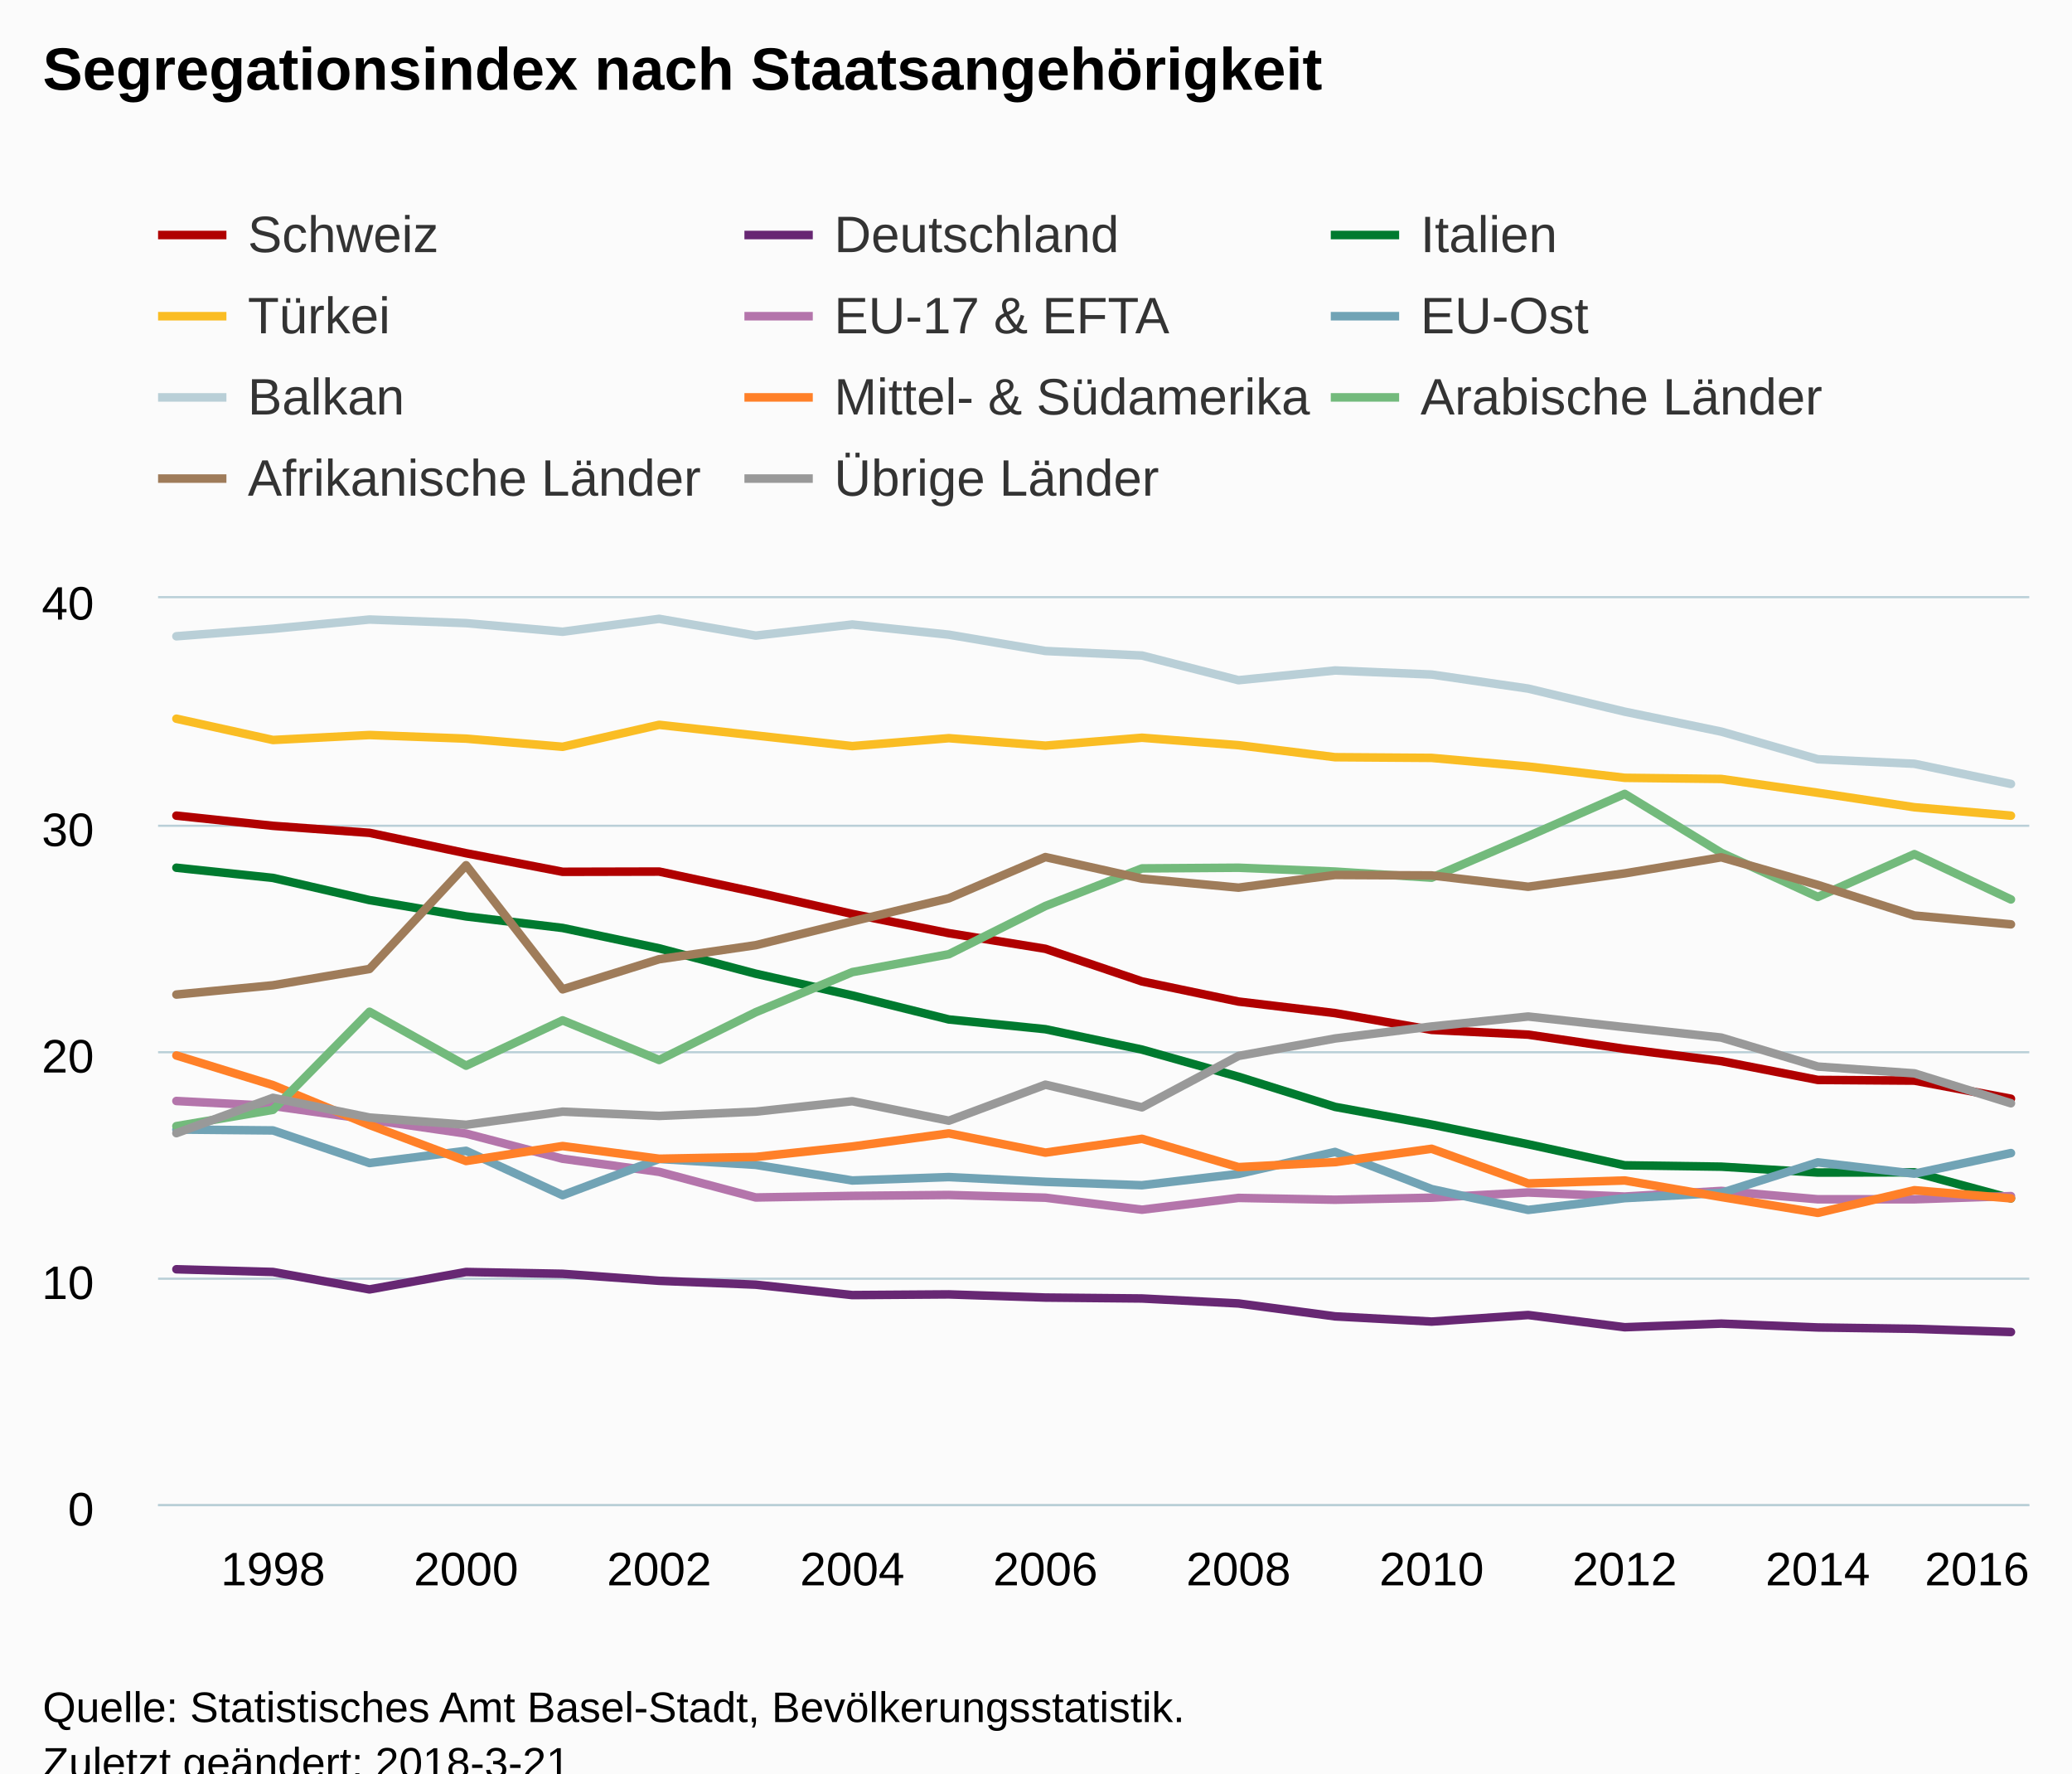
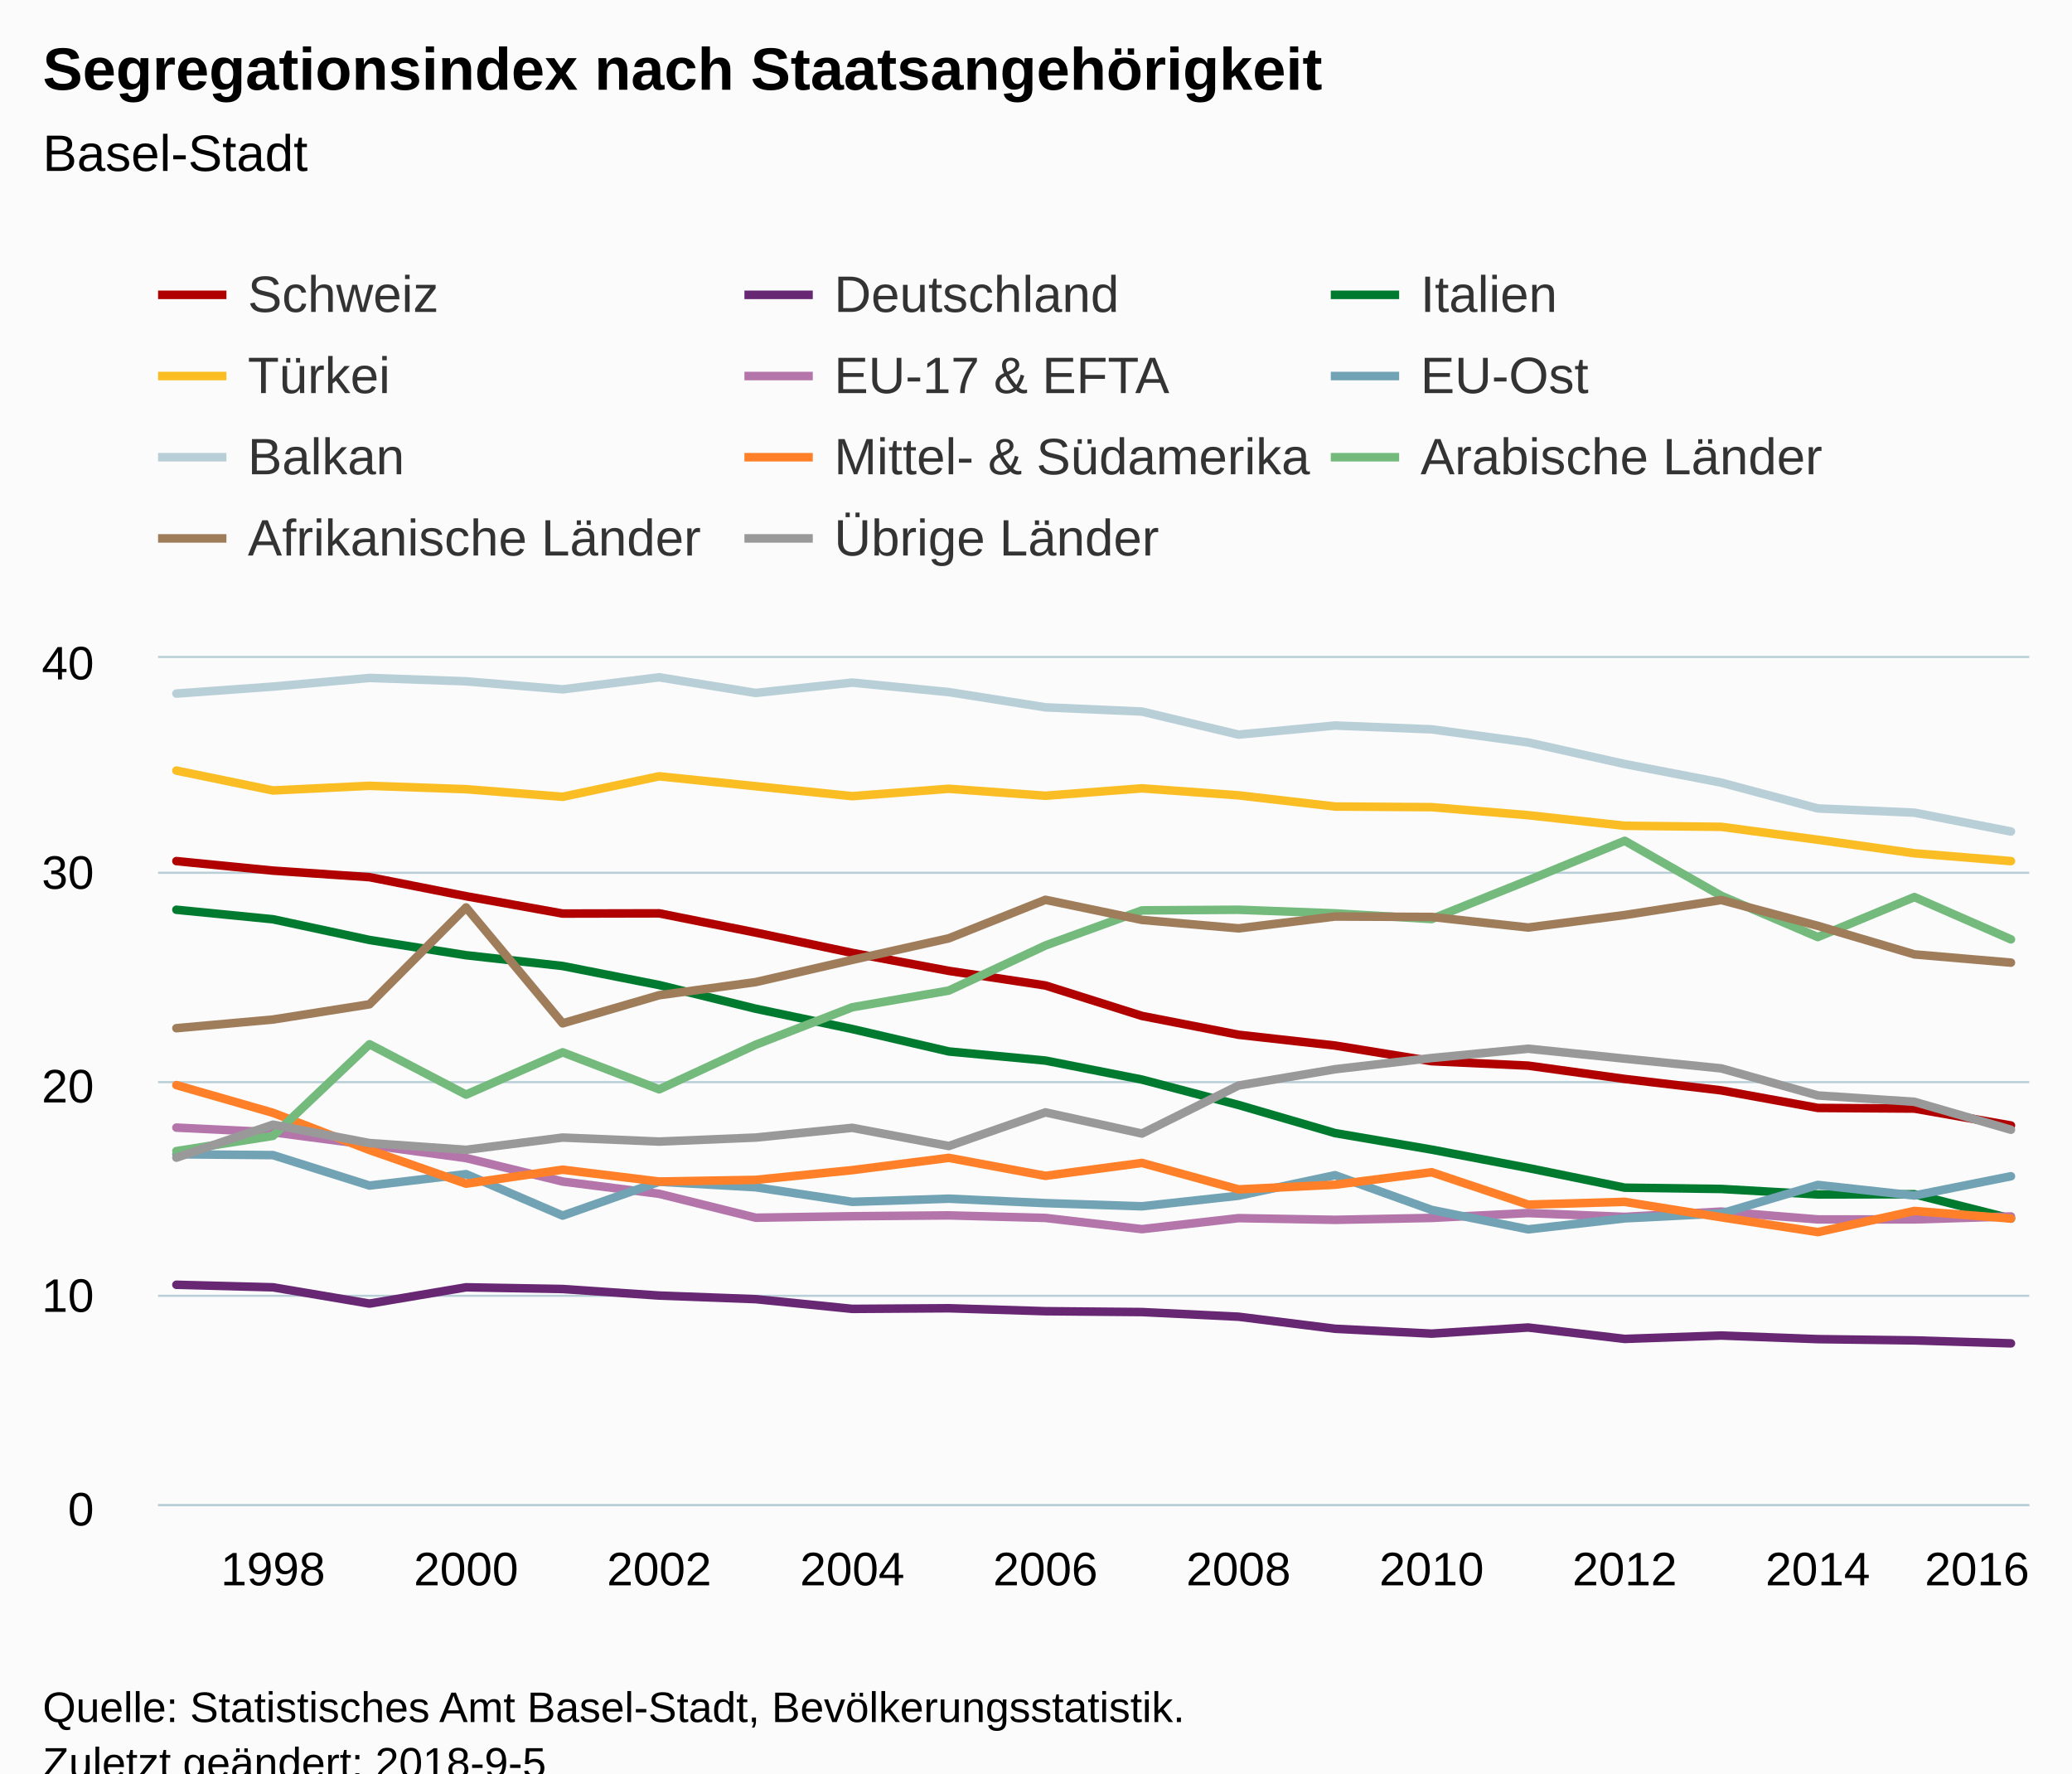
<svg xmlns="http://www.w3.org/2000/svg" version="1.1" class="highcharts-root" style="font-family:Arial;font-size:12px;" viewBox="0 0 485 415">
  <defs>
-     <clipPath id="highcharts-jn7ygyc-6">
-       <rect x="0" y="0" width="438" height="212" fill="none" />
+     <clipPath id="highcharts-o9fcuq2-6">
+       <rect x="0" y="0" width="438" height="198" fill="none" />
    </clipPath>
-     <clipPath id="highcharts-jn7ygyc-7">
-       <rect x="0" y="0" width="438" height="212" fill="none" />
+     <clipPath id="highcharts-o9fcuq2-7">
+       <rect x="0" y="0" width="438" height="198" fill="none" />
    </clipPath>
  </defs>
  <rect fill="#fbfbfb" class="highcharts-background" x="0" y="0" width="485" height="428" rx="0" ry="0" />
-   <rect fill="none" class="highcharts-plot-background" x="37" y="140" width="438" height="212" />
+   <rect fill="none" class="highcharts-plot-background" x="37" y="154" width="438" height="198" />
  <g class="highcharts-pane-group" data-z-index="0" />
  <g class="highcharts-grid highcharts-xaxis-grid " data-z-index="1">
-     <path fill="none" data-z-index="1" class="highcharts-grid-line" d="M 63.5 140 L 63.5 352" opacity="1" />
-     <path fill="none" data-z-index="1" class="highcharts-grid-line" d="M 108.5 140 L 108.5 352" opacity="1" />
-     <path fill="none" data-z-index="1" class="highcharts-grid-line" d="M 153.5 140 L 153.5 352" opacity="1" />
-     <path fill="none" data-z-index="1" class="highcharts-grid-line" d="M 198.5 140 L 198.5 352" opacity="1" />
-     <path fill="none" data-z-index="1" class="highcharts-grid-line" d="M 244.5 140 L 244.5 352" opacity="1" />
-     <path fill="none" data-z-index="1" class="highcharts-grid-line" d="M 289.5 140 L 289.5 352" opacity="1" />
-     <path fill="none" data-z-index="1" class="highcharts-grid-line" d="M 334.5 140 L 334.5 352" opacity="1" />
-     <path fill="none" data-z-index="1" class="highcharts-grid-line" d="M 379.5 140 L 379.5 352" opacity="1" />
-     <path fill="none" data-z-index="1" class="highcharts-grid-line" d="M 425.5 140 L 425.5 352" opacity="1" />
-     <path fill="none" data-z-index="1" class="highcharts-grid-line" d="M 470.5 140 L 470.5 352" opacity="1" />
+     <path fill="none" data-z-index="1" class="highcharts-grid-line" d="M 63.5 154 L 63.5 352" opacity="1" />
+     <path fill="none" data-z-index="1" class="highcharts-grid-line" d="M 108.5 154 L 108.5 352" opacity="1" />
+     <path fill="none" data-z-index="1" class="highcharts-grid-line" d="M 153.5 154 L 153.5 352" opacity="1" />
+     <path fill="none" data-z-index="1" class="highcharts-grid-line" d="M 198.5 154 L 198.5 352" opacity="1" />
+     <path fill="none" data-z-index="1" class="highcharts-grid-line" d="M 244.5 154 L 244.5 352" opacity="1" />
+     <path fill="none" data-z-index="1" class="highcharts-grid-line" d="M 289.5 154 L 289.5 352" opacity="1" />
+     <path fill="none" data-z-index="1" class="highcharts-grid-line" d="M 334.5 154 L 334.5 352" opacity="1" />
+     <path fill="none" data-z-index="1" class="highcharts-grid-line" d="M 379.5 154 L 379.5 352" opacity="1" />
+     <path fill="none" data-z-index="1" class="highcharts-grid-line" d="M 425.5 154 L 425.5 352" opacity="1" />
+     <path fill="none" data-z-index="1" class="highcharts-grid-line" d="M 470.5 154 L 470.5 352" opacity="1" />
  </g>
  <g class="highcharts-grid highcharts-yaxis-grid " data-z-index="1">
    <path fill="none" stroke="#B9CFD7" stroke-width="0.5" data-z-index="1" class="highcharts-grid-line" d="M 37 352.25 L 475 352.25" opacity="1" />
-     <path fill="none" stroke="#B9CFD7" stroke-width="0.5" data-z-index="1" class="highcharts-grid-line" d="M 37 299.25 L 475 299.25" opacity="1" />
-     <path fill="none" stroke="#B9CFD7" stroke-width="0.5" data-z-index="1" class="highcharts-grid-line" d="M 37 246.25 L 475 246.25" opacity="1" />
-     <path fill="none" stroke="#B9CFD7" stroke-width="0.5" data-z-index="1" class="highcharts-grid-line" d="M 37 193.25 L 475 193.25" opacity="1" />
-     <path fill="none" stroke="#B9CFD7" stroke-width="0.5" data-z-index="1" class="highcharts-grid-line" d="M 37 139.75 L 475 139.75" opacity="1" />
+     <path fill="none" stroke="#B9CFD7" stroke-width="0.5" data-z-index="1" class="highcharts-grid-line" d="M 37 303.25 L 475 303.25" opacity="1" />
+     <path fill="none" stroke="#B9CFD7" stroke-width="0.5" data-z-index="1" class="highcharts-grid-line" d="M 37 253.25 L 475 253.25" opacity="1" />
+     <path fill="none" stroke="#B9CFD7" stroke-width="0.5" data-z-index="1" class="highcharts-grid-line" d="M 37 204.25 L 475 204.25" opacity="1" />
+     <path fill="none" stroke="#B9CFD7" stroke-width="0.5" data-z-index="1" class="highcharts-grid-line" d="M 37 153.75 L 475 153.75" opacity="1" />
  </g>
-   <rect fill="none" class="highcharts-plot-border" data-z-index="1" x="37" y="140" width="438" height="212" />
+   <rect fill="none" class="highcharts-plot-border" data-z-index="1" x="37" y="154" width="438" height="198" />
  <g class="highcharts-axis highcharts-xaxis " data-z-index="2">
    <path fill="none" class="highcharts-axis-line" stroke="#B9CFD7" stroke-width="0.5" data-z-index="7" d="M 37 352.25 L 475 352.25" />
  </g>
  <g class="highcharts-axis highcharts-yaxis " data-z-index="2">
-     <path fill="none" class="highcharts-axis-line" data-z-index="7" d="M 37 140 L 37 352" />
+     <path fill="none" class="highcharts-axis-line" data-z-index="7" d="M 37 154 L 37 352" />
  </g>
  <g class="highcharts-series-group" data-z-index="3">
-     <g data-z-index="0.1" class="highcharts-series highcharts-series-0 highcharts-line-series " transform="translate(37,140) scale(1 1)" clip-path="url(#highcharts-jn7ygyc-7)">
-       <path fill="none" d="M 4.294 50.88 L 26.895 53.265 L 49.495 54.908 L 72.096 59.678 L 94.697 64.024 L 117.297 63.971 L 139.898 68.794 L 162.498 73.882 L 185.099 78.387 L 207.7 82.044 L 230.3 89.676 L 252.901 94.393 L 275.502 97.096 L 298.102 101.018 L 320.703 102.131 L 343.303 105.47 L 365.904 108.332 L 388.505 112.731 L 411.105 112.89 L 433.706 117.13" class="highcharts-graph" data-z-index="1" stroke="#b00000" stroke-width="2" stroke-linejoin="round" stroke-linecap="round" />
+     <g data-z-index="0.1" class="highcharts-series highcharts-series-0 highcharts-line-series " transform="translate(37,154) scale(1 1)" clip-path="url(#highcharts-o9fcuq2-7)">
+       <path fill="none" d="M 4.294 47.52 L 26.895 49.748 L 49.495 51.282 L 72.096 55.737 L 94.697 59.796 L 117.297 59.746 L 139.898 64.251 L 162.498 69.003 L 185.099 73.21 L 207.7 76.626 L 230.3 83.754 L 252.901 88.159 L 275.502 90.684 L 298.102 94.347 L 320.703 95.386 L 343.303 98.505 L 365.904 101.178 L 388.505 105.286 L 411.105 105.435 L 433.706 109.395" class="highcharts-graph" data-z-index="1" stroke="#b00000" stroke-width="2" stroke-linejoin="round" stroke-linecap="round" />
    </g>
-     <g data-z-index="0.1" class="highcharts-markers highcharts-series-0 highcharts-line-series " transform="translate(37,140) scale(1 1)" clip-path="none" />
-     <g data-z-index="0.1" class="highcharts-series highcharts-series-1 highcharts-line-series " transform="translate(37,140) scale(1 1)" clip-path="url(#highcharts-jn7ygyc-7)">
-       <path fill="none" d="M 4.294 157.039 L 26.895 157.675 L 49.495 161.756 L 72.096 157.675 L 94.697 158.099 L 117.297 159.742 L 139.898 160.643 L 162.498 163.081 L 185.099 162.922 L 207.7 163.664 L 230.3 163.876 L 252.901 165.042 L 275.502 168.063 L 298.102 169.282 L 320.703 167.745 L 343.303 170.607 L 365.904 169.759 L 388.505 170.66 L 411.105 170.978 L 433.706 171.72" class="highcharts-graph" data-z-index="1" stroke="#672773" stroke-width="2" stroke-linejoin="round" stroke-linecap="round" />
+     <g data-z-index="0.1" class="highcharts-markers highcharts-series-0 highcharts-line-series " transform="translate(37,154) scale(1 1)" clip-path="none" />
+     <g data-z-index="0.1" class="highcharts-series highcharts-series-1 highcharts-line-series " transform="translate(37,154) scale(1 1)" clip-path="url(#highcharts-o9fcuq2-7)">
+       <path fill="none" d="M 4.294 146.668 L 26.895 147.262 L 49.495 151.074 L 72.096 147.262 L 94.697 147.659 L 117.297 149.193 L 139.898 150.035 L 162.498 152.311 L 185.099 152.163 L 207.7 152.856 L 230.3 153.054 L 252.901 154.143 L 275.502 156.964 L 298.102 158.103 L 320.703 156.667 L 343.303 159.34 L 365.904 158.548 L 388.505 159.39 L 411.105 159.687 L 433.706 160.38" class="highcharts-graph" data-z-index="1" stroke="#672773" stroke-width="2" stroke-linejoin="round" stroke-linecap="round" />
    </g>
-     <g data-z-index="0.1" class="highcharts-markers highcharts-series-1 highcharts-line-series " transform="translate(37,140) scale(1 1)" clip-path="none" />
-     <g data-z-index="0.1" class="highcharts-series highcharts-series-2 highcharts-line-series " transform="translate(37,140) scale(1 1)" clip-path="url(#highcharts-jn7ygyc-7)">
-       <path fill="none" d="M 4.294 63.07 L 26.895 65.455 L 49.495 70.649 L 72.096 74.465 L 94.697 77.168 L 117.297 81.938 L 139.898 87.874 L 162.498 92.962 L 185.099 98.58 L 207.7 100.859 L 230.3 105.629 L 252.901 111.989 L 275.502 119.038 L 298.102 123.172 L 320.703 127.783 L 343.303 132.712 L 365.904 133.03 L 388.505 134.408 L 411.105 134.355 L 433.706 140.45" class="highcharts-graph" data-z-index="1" stroke="#007a2f" stroke-width="2" stroke-linejoin="round" stroke-linecap="round" />
+     <g data-z-index="0.1" class="highcharts-markers highcharts-series-1 highcharts-line-series " transform="translate(37,154) scale(1 1)" clip-path="none" />
+     <g data-z-index="0.1" class="highcharts-series highcharts-series-2 highcharts-line-series " transform="translate(37,154) scale(1 1)" clip-path="url(#highcharts-o9fcuq2-7)">
+       <path fill="none" d="M 4.294 58.905 L 26.895 61.132 L 49.495 65.983 L 72.096 69.547 L 94.697 72.072 L 117.297 76.527 L 139.898 82.071 L 162.498 86.823 L 185.099 92.07 L 207.7 94.198 L 230.3 98.653 L 252.901 104.593 L 275.502 111.177 L 298.102 115.038 L 320.703 119.344 L 343.303 123.948 L 365.904 124.245 L 388.505 125.532 L 411.105 125.483 L 433.706 131.175" class="highcharts-graph" data-z-index="1" stroke="#007a2f" stroke-width="2" stroke-linejoin="round" stroke-linecap="round" />
    </g>
-     <g data-z-index="0.1" class="highcharts-markers highcharts-series-2 highcharts-line-series " transform="translate(37,140) scale(1 1)" clip-path="none" />
-     <g data-z-index="0.1" class="highcharts-series highcharts-series-3 highcharts-line-series " transform="translate(37,140) scale(1 1)" clip-path="url(#highcharts-jn7ygyc-7)">
-       <path fill="none" d="M 4.294 28.196 L 26.895 33.178 L 49.495 32.012 L 72.096 32.86 L 94.697 34.768 L 117.297 29.627 L 139.898 32.118 L 162.498 34.609 L 185.099 32.754 L 207.7 34.503 L 230.3 32.648 L 252.901 34.397 L 275.502 37.206 L 298.102 37.365 L 320.703 39.379 L 343.303 42.029 L 365.904 42.294 L 388.505 45.527 L 411.105 48.919 L 433.706 50.88" class="highcharts-graph" data-z-index="1" stroke="#fabd24" stroke-width="2" stroke-linejoin="round" stroke-linecap="round" />
+     <g data-z-index="0.1" class="highcharts-markers highcharts-series-2 highcharts-line-series " transform="translate(37,154) scale(1 1)" clip-path="none" />
+     <g data-z-index="0.1" class="highcharts-series highcharts-series-3 highcharts-line-series " transform="translate(37,154) scale(1 1)" clip-path="url(#highcharts-o9fcuq2-7)">
+       <path fill="none" d="M 4.294 26.334 L 26.895 30.987 L 49.495 29.898 L 72.096 30.69 L 94.697 32.472 L 117.297 27.671 L 139.898 29.997 L 162.498 32.323 L 185.099 30.591 L 207.7 32.224 L 230.3 30.492 L 252.901 32.126 L 275.502 34.749 L 298.102 34.897 L 320.703 36.778 L 343.303 39.254 L 365.904 39.501 L 388.505 42.52 L 411.105 45.689 L 433.706 47.52" class="highcharts-graph" data-z-index="1" stroke="#fabd24" stroke-width="2" stroke-linejoin="round" stroke-linecap="round" />
    </g>
-     <g data-z-index="0.1" class="highcharts-markers highcharts-series-3 highcharts-line-series " transform="translate(37,140) scale(1 1)" clip-path="none" />
-     <g data-z-index="0.1" class="highcharts-series highcharts-series-4 highcharts-line-series " transform="translate(37,140) scale(1 1)" clip-path="url(#highcharts-jn7ygyc-7)">
-       <path fill="none" d="M 4.294 117.66 L 26.895 118.826 L 49.495 122.006 L 72.096 125.292 L 94.697 131.175 L 117.297 134.249 L 139.898 140.238 L 162.498 139.867 L 185.099 139.655 L 207.7 140.291 L 230.3 143.1 L 252.901 140.344 L 275.502 140.768 L 298.102 140.291 L 320.703 139.072 L 343.303 140.026 L 365.904 138.701 L 388.505 140.662 L 411.105 140.662 L 433.706 139.92" class="highcharts-graph" data-z-index="1" stroke="#b475ab" stroke-width="2" stroke-linejoin="round" stroke-linecap="round" />
+     <g data-z-index="0.1" class="highcharts-markers highcharts-series-3 highcharts-line-series " transform="translate(37,154) scale(1 1)" clip-path="none" />
+     <g data-z-index="0.1" class="highcharts-series highcharts-series-4 highcharts-line-series " transform="translate(37,154) scale(1 1)" clip-path="url(#highcharts-o9fcuq2-7)">
+       <path fill="none" d="M 4.294 109.89 L 26.895 110.979 L 49.495 113.949 L 72.096 117.018 L 94.697 122.513 L 117.297 125.383 L 139.898 130.977 L 162.498 130.63 L 185.099 130.433 L 207.7 131.026 L 230.3 133.65 L 252.901 131.076 L 275.502 131.472 L 298.102 131.026 L 320.703 129.888 L 343.303 130.779 L 365.904 129.541 L 388.505 131.373 L 411.105 131.373 L 433.706 130.68" class="highcharts-graph" data-z-index="1" stroke="#b475ab" stroke-width="2" stroke-linejoin="round" stroke-linecap="round" />
    </g>
-     <g data-z-index="0.1" class="highcharts-markers highcharts-series-4 highcharts-line-series " transform="translate(37,140) scale(1 1)" clip-path="none" />
-     <g data-z-index="0.1" class="highcharts-series highcharts-series-5 highcharts-line-series " transform="translate(37,140) scale(1 1)" clip-path="url(#highcharts-jn7ygyc-7)">
-       <path fill="none" d="M 4.294 124.338 L 26.895 124.55 L 49.495 132.182 L 72.096 129.32 L 94.697 139.708 L 117.297 131.228 L 139.898 132.606 L 162.498 136.263 L 185.099 135.468 L 207.7 136.581 L 230.3 137.376 L 252.901 134.726 L 275.502 129.585 L 298.102 138.277 L 320.703 143.153 L 343.303 140.397 L 365.904 139.178 L 388.505 132.023 L 411.105 134.673 L 433.706 129.85" class="highcharts-graph" data-z-index="1" stroke="#71a3b5" stroke-width="2" stroke-linejoin="round" stroke-linecap="round" />
+     <g data-z-index="0.1" class="highcharts-markers highcharts-series-4 highcharts-line-series " transform="translate(37,154) scale(1 1)" clip-path="none" />
+     <g data-z-index="0.1" class="highcharts-series highcharts-series-5 highcharts-line-series " transform="translate(37,154) scale(1 1)" clip-path="url(#highcharts-o9fcuq2-7)">
+       <path fill="none" d="M 4.294 116.127 L 26.895 116.325 L 49.495 123.453 L 72.096 120.78 L 94.697 130.482 L 117.297 122.562 L 139.898 123.849 L 162.498 127.264 L 185.099 126.522 L 207.7 127.561 L 230.3 128.304 L 252.901 125.829 L 275.502 121.027 L 298.102 129.145 L 320.703 133.7 L 343.303 131.125 L 365.904 129.987 L 388.505 123.305 L 411.105 125.779 L 433.706 121.275" class="highcharts-graph" data-z-index="1" stroke="#71a3b5" stroke-width="2" stroke-linejoin="round" stroke-linecap="round" />
    </g>
-     <g data-z-index="0.1" class="highcharts-markers highcharts-series-5 highcharts-line-series " transform="translate(37,140) scale(1 1)" clip-path="none" />
-     <g data-z-index="0.1" class="highcharts-series highcharts-series-6 highcharts-line-series " transform="translate(37,140) scale(1 1)" clip-path="url(#highcharts-jn7ygyc-7)">
-       <path fill="none" d="M 4.294 8.904 L 26.895 7.155 L 49.495 4.982 L 72.096 5.83 L 94.697 7.844 L 117.297 4.823 L 139.898 8.745 L 162.498 6.148 L 185.099 8.533 L 207.7 12.349 L 230.3 13.409 L 252.901 19.186 L 275.502 16.907 L 298.102 17.861 L 320.703 21.147 L 343.303 26.553 L 365.904 31.217 L 388.505 37.683 L 411.105 38.743 L 433.706 43.46" class="highcharts-graph" data-z-index="1" stroke="#b9cfd7" stroke-width="2" stroke-linejoin="round" stroke-linecap="round" />
+     <g data-z-index="0.1" class="highcharts-markers highcharts-series-5 highcharts-line-series " transform="translate(37,154) scale(1 1)" clip-path="none" />
+     <g data-z-index="0.1" class="highcharts-series highcharts-series-6 highcharts-line-series " transform="translate(37,154) scale(1 1)" clip-path="url(#highcharts-o9fcuq2-7)">
+       <path fill="none" d="M 4.294 8.316 L 26.895 6.683 L 49.495 4.653 L 72.096 5.445 L 94.697 7.326 L 117.297 4.504 L 139.898 8.167 L 162.498 5.742 L 185.099 7.969 L 207.7 11.533 L 230.3 12.524 L 252.901 17.919 L 275.502 15.79 L 298.102 16.681 L 320.703 19.751 L 343.303 24.799 L 365.904 29.155 L 388.505 35.195 L 411.105 36.185 L 433.706 40.59" class="highcharts-graph" data-z-index="1" stroke="#b9cfd7" stroke-width="2" stroke-linejoin="round" stroke-linecap="round" />
    </g>
-     <g data-z-index="0.1" class="highcharts-markers highcharts-series-6 highcharts-line-series " transform="translate(37,140) scale(1 1)" clip-path="none" />
-     <g data-z-index="0.1" class="highcharts-series highcharts-series-7 highcharts-line-series " transform="translate(37,140) scale(1 1)" clip-path="url(#highcharts-jn7ygyc-7)">
-       <path fill="none" d="M 4.294 107.007 L 26.895 113.95 L 49.495 123.278 L 72.096 131.705 L 94.697 128.207 L 117.297 131.175 L 139.898 130.751 L 162.498 128.313 L 185.099 125.239 L 207.7 129.744 L 230.3 126.511 L 252.901 133.136 L 275.502 131.97 L 298.102 128.843 L 320.703 136.952 L 343.303 136.263 L 365.904 140.132 L 388.505 143.842 L 411.105 138.542 L 433.706 140.45" class="highcharts-graph" data-z-index="1" stroke="#ff8028" stroke-width="2" stroke-linejoin="round" stroke-linecap="round" />
+     <g data-z-index="0.1" class="highcharts-markers highcharts-series-6 highcharts-line-series " transform="translate(37,154) scale(1 1)" clip-path="none" />
+     <g data-z-index="0.1" class="highcharts-series highcharts-series-7 highcharts-line-series " transform="translate(37,154) scale(1 1)" clip-path="url(#highcharts-o9fcuq2-7)">
+       <path fill="none" d="M 4.294 99.941 L 26.895 106.425 L 49.495 115.137 L 72.096 123.007 L 94.697 119.74 L 117.297 122.513 L 139.898 122.117 L 162.498 119.84 L 185.099 116.968 L 207.7 121.176 L 230.3 118.157 L 252.901 124.344 L 275.502 123.255 L 298.102 120.335 L 320.703 127.908 L 343.303 127.264 L 365.904 130.878 L 388.505 134.343 L 411.105 129.393 L 433.706 131.175" class="highcharts-graph" data-z-index="1" stroke="#ff8028" stroke-width="2" stroke-linejoin="round" stroke-linecap="round" />
    </g>
-     <g data-z-index="0.1" class="highcharts-markers highcharts-series-7 highcharts-line-series " transform="translate(37,140) scale(1 1)" clip-path="none" />
-     <g data-z-index="0.1" class="highcharts-series highcharts-series-8 highcharts-line-series " transform="translate(37,140) scale(1 1)" clip-path="url(#highcharts-jn7ygyc-7)">
-       <path fill="none" d="M 4.294 123.543 L 26.895 119.727 L 49.495 96.778 L 72.096 109.392 L 94.697 98.792 L 117.297 108.067 L 139.898 96.884 L 162.498 87.503 L 185.099 83.316 L 207.7 72.027 L 230.3 63.229 L 252.901 63.07 L 275.502 63.971 L 298.102 65.402 L 320.703 55.703 L 343.303 45.792 L 365.904 59.572 L 388.505 69.907 L 411.105 59.89 L 433.706 70.49" class="highcharts-graph" data-z-index="1" stroke="#73ba7c" stroke-width="2" stroke-linejoin="round" stroke-linecap="round" />
+     <g data-z-index="0.1" class="highcharts-markers highcharts-series-7 highcharts-line-series " transform="translate(37,154) scale(1 1)" clip-path="none" />
+     <g data-z-index="0.1" class="highcharts-series highcharts-series-8 highcharts-line-series " transform="translate(37,154) scale(1 1)" clip-path="url(#highcharts-o9fcuq2-7)">
+       <path fill="none" d="M 4.294 115.384 L 26.895 111.82 L 49.495 90.387 L 72.096 102.168 L 94.697 92.268 L 117.297 100.93 L 139.898 90.486 L 162.498 81.725 L 185.099 77.814 L 207.7 67.27 L 230.3 59.053 L 252.901 58.905 L 275.502 59.746 L 298.102 61.083 L 320.703 52.024 L 343.303 42.768 L 365.904 55.638 L 388.505 65.291 L 411.105 55.935 L 433.706 65.835" class="highcharts-graph" data-z-index="1" stroke="#73ba7c" stroke-width="2" stroke-linejoin="round" stroke-linecap="round" />
    </g>
-     <g data-z-index="0.1" class="highcharts-markers highcharts-series-8 highcharts-line-series " transform="translate(37,140) scale(1 1)" clip-path="none" />
-     <g data-z-index="0.1" class="highcharts-series highcharts-series-9 highcharts-line-series " transform="translate(37,140) scale(1 1)" clip-path="url(#highcharts-jn7ygyc-7)">
-       <path fill="none" d="M 4.294 92.75 L 26.895 90.577 L 49.495 86.761 L 72.096 62.487 L 94.697 91.531 L 117.297 84.482 L 139.898 81.196 L 162.498 75.631 L 185.099 70.225 L 207.7 60.579 L 230.3 65.614 L 252.901 67.734 L 275.502 64.766 L 298.102 64.872 L 320.703 67.522 L 343.303 64.395 L 365.904 60.632 L 388.505 67.098 L 411.105 74.253 L 433.706 76.32" class="highcharts-graph" data-z-index="1" stroke="#9f7c5a" stroke-width="2" stroke-linejoin="round" stroke-linecap="round" />
+     <g data-z-index="0.1" class="highcharts-markers highcharts-series-8 highcharts-line-series " transform="translate(37,154) scale(1 1)" clip-path="none" />
+     <g data-z-index="0.1" class="highcharts-series highcharts-series-9 highcharts-line-series " transform="translate(37,154) scale(1 1)" clip-path="url(#highcharts-o9fcuq2-7)">
+       <path fill="none" d="M 4.294 86.625 L 26.895 84.596 L 49.495 81.031 L 72.096 58.361 L 94.697 85.486 L 117.297 78.903 L 139.898 75.834 L 162.498 70.636 L 185.099 65.588 L 207.7 56.578 L 230.3 61.281 L 252.901 63.261 L 275.502 60.489 L 298.102 60.588 L 320.703 63.063 L 343.303 60.142 L 365.904 56.628 L 388.505 62.667 L 411.105 69.35 L 433.706 71.28" class="highcharts-graph" data-z-index="1" stroke="#9f7c5a" stroke-width="2" stroke-linejoin="round" stroke-linecap="round" />
    </g>
-     <g data-z-index="0.1" class="highcharts-markers highcharts-series-9 highcharts-line-series " transform="translate(37,140) scale(1 1)" clip-path="none" />
-     <g data-z-index="0.1" class="highcharts-series highcharts-series-10 highcharts-line-series " transform="translate(37,140) scale(1 1)" clip-path="url(#highcharts-jn7ygyc-7)">
-       <path fill="none" d="M 4.294 125.186 L 26.895 116.918 L 49.495 121.529 L 72.096 123.225 L 94.697 120.151 L 117.297 121.158 L 139.898 120.151 L 162.498 117.713 L 185.099 122.271 L 207.7 113.844 L 230.3 119.144 L 252.901 107.113 L 275.502 103.032 L 298.102 100.223 L 320.703 97.891 L 343.303 100.382 L 365.904 102.82 L 388.505 109.604 L 411.105 111.194 L 433.706 118.19" class="highcharts-graph" data-z-index="1" stroke="#999999" stroke-width="2" stroke-linejoin="round" stroke-linecap="round" />
+     <g data-z-index="0.1" class="highcharts-markers highcharts-series-9 highcharts-line-series " transform="translate(37,154) scale(1 1)" clip-path="none" />
+     <g data-z-index="0.1" class="highcharts-series highcharts-series-10 highcharts-line-series " transform="translate(37,154) scale(1 1)" clip-path="url(#highcharts-o9fcuq2-7)">
+       <path fill="none" d="M 4.294 116.919 L 26.895 109.197 L 49.495 113.504 L 72.096 115.087 L 94.697 112.217 L 117.297 113.157 L 139.898 112.217 L 162.498 109.939 L 185.099 114.197 L 207.7 106.326 L 230.3 111.276 L 252.901 100.04 L 275.502 96.228 L 298.102 93.605 L 320.703 91.426 L 343.303 93.753 L 365.904 96.03 L 388.505 102.366 L 411.105 103.851 L 433.706 110.385" class="highcharts-graph" data-z-index="1" stroke="#999999" stroke-width="2" stroke-linejoin="round" stroke-linecap="round" />
    </g>
-     <g data-z-index="0.1" class="highcharts-markers highcharts-series-10 highcharts-line-series " transform="translate(37,140) scale(1 1)" clip-path="none" />
+     <g data-z-index="0.1" class="highcharts-markers highcharts-series-10 highcharts-line-series " transform="translate(37,154) scale(1 1)" clip-path="none" />
  </g>
  <text x="10" text-anchor="start" class="highcharts-title" data-z-index="4" style="color:#000000;font-size:14px;font-weight:bold;fill:#000000;" y="21">
    <tspan>Segregationsindex nach Staatsangehörigkeit</tspan>
  </text>
-   <text x="10" text-anchor="start" class="highcharts-subtitle" data-z-index="4" style="color:#000000;font-size:12px;font-weight:normal;font-family:Arial;fill:#000000;" y="40" />
-   <g class="highcharts-legend" data-z-index="7" transform="translate(29,41)">
+   <text x="10" text-anchor="start" class="highcharts-subtitle" data-z-index="4" style="color:#000000;font-size:12px;font-weight:normal;font-family:Arial;fill:#000000;" y="40">
+     <tspan>Basel-Stadt</tspan>
+   </text>
+   <g class="highcharts-legend" data-z-index="7" transform="translate(29,55)">
    <rect fill="none" class="highcharts-legend-box" rx="0" ry="0" x="0" y="0" width="422" height="87" visibility="visible" />
    <g data-z-index="1">
      <g>
        <g class="highcharts-legend-item highcharts-line-series highcharts-color-undefined highcharts-series-0" data-z-index="1" transform="translate(8,3)">
          <path fill="none" d="M 0 11 L 16 11" class="highcharts-graph" stroke="#b00000" stroke-width="2" />
          <text x="21" style="color:#333333;font-size:12px;font-weight:normal;cursor:pointer;fill:#333333;" text-anchor="start" data-z-index="2" y="15">
            <tspan>Schweiz</tspan>
          </text>
        </g>
        <g class="highcharts-legend-item highcharts-line-series highcharts-color-undefined highcharts-series-1" data-z-index="1" transform="translate(145.25,3)">
          <path fill="none" d="M 0 11 L 16 11" class="highcharts-graph" stroke="#672773" stroke-width="2" />
          <text x="21" y="15" style="color:#333333;font-size:12px;font-weight:normal;cursor:pointer;fill:#333333;" text-anchor="start" data-z-index="2">
            <tspan>Deutschland</tspan>
          </text>
        </g>
        <g class="highcharts-legend-item highcharts-line-series highcharts-color-undefined highcharts-series-2" data-z-index="1" transform="translate(282.5,3)">
          <path fill="none" d="M 0 11 L 16 11" class="highcharts-graph" stroke="#007a2f" stroke-width="2" />
          <text x="21" y="15" style="color:#333333;font-size:12px;font-weight:normal;cursor:pointer;fill:#333333;" text-anchor="start" data-z-index="2">
            <tspan>Italien</tspan>
          </text>
        </g>
        <g class="highcharts-legend-item highcharts-line-series highcharts-color-undefined highcharts-series-3" data-z-index="1" transform="translate(8,22)">
          <path fill="none" d="M 0 11 L 16 11" class="highcharts-graph" stroke="#fabd24" stroke-width="2" />
          <text x="21" y="15" style="color:#333333;font-size:12px;font-weight:normal;cursor:pointer;fill:#333333;" text-anchor="start" data-z-index="2">
            <tspan>Türkei</tspan>
          </text>
        </g>
        <g class="highcharts-legend-item highcharts-line-series highcharts-color-undefined highcharts-series-4" data-z-index="1" transform="translate(145.25,22)">
          <path fill="none" d="M 0 11 L 16 11" class="highcharts-graph" stroke="#b475ab" stroke-width="2" />
          <text x="21" y="15" style="color:#333333;font-size:12px;font-weight:normal;cursor:pointer;fill:#333333;" text-anchor="start" data-z-index="2">
            <tspan>EU-17 &amp; EFTA</tspan>
          </text>
        </g>
        <g class="highcharts-legend-item highcharts-line-series highcharts-color-undefined highcharts-series-5" data-z-index="1" transform="translate(282.5,22)">
          <path fill="none" d="M 0 11 L 16 11" class="highcharts-graph" stroke="#71a3b5" stroke-width="2" />
          <text x="21" y="15" style="color:#333333;font-size:12px;font-weight:normal;cursor:pointer;fill:#333333;" text-anchor="start" data-z-index="2">
            <tspan>EU-Ost</tspan>
          </text>
        </g>
        <g class="highcharts-legend-item highcharts-line-series highcharts-color-undefined highcharts-series-6" data-z-index="1" transform="translate(8,41)">
          <path fill="none" d="M 0 11 L 16 11" class="highcharts-graph" stroke="#b9cfd7" stroke-width="2" />
          <text x="21" y="15" style="color:#333333;font-size:12px;font-weight:normal;cursor:pointer;fill:#333333;" text-anchor="start" data-z-index="2">
            <tspan>Balkan</tspan>
          </text>
        </g>
        <g class="highcharts-legend-item highcharts-line-series highcharts-color-undefined highcharts-series-7" data-z-index="1" transform="translate(145.25,41)">
          <path fill="none" d="M 0 11 L 16 11" class="highcharts-graph" stroke="#ff8028" stroke-width="2" />
          <text x="21" y="15" style="color:#333333;font-size:12px;font-weight:normal;cursor:pointer;fill:#333333;" text-anchor="start" data-z-index="2">
            <tspan>Mittel- &amp; Südamerika</tspan>
          </text>
        </g>
        <g class="highcharts-legend-item highcharts-line-series highcharts-color-undefined highcharts-series-8" data-z-index="1" transform="translate(282.5,41)">
          <path fill="none" d="M 0 11 L 16 11" class="highcharts-graph" stroke="#73ba7c" stroke-width="2" />
          <text x="21" y="15" style="color:#333333;font-size:12px;font-weight:normal;cursor:pointer;fill:#333333;" text-anchor="start" data-z-index="2">
            <tspan>Arabische Länder</tspan>
          </text>
        </g>
        <g class="highcharts-legend-item highcharts-line-series highcharts-color-undefined highcharts-series-9" data-z-index="1" transform="translate(8,60)">
          <path fill="none" d="M 0 11 L 16 11" class="highcharts-graph" stroke="#9f7c5a" stroke-width="2" />
          <text x="21" y="15" style="color:#333333;font-size:12px;font-weight:normal;cursor:pointer;fill:#333333;" text-anchor="start" data-z-index="2">
            <tspan>Afrikanische Länder</tspan>
          </text>
        </g>
        <g class="highcharts-legend-item highcharts-line-series highcharts-color-undefined highcharts-series-10" data-z-index="1" transform="translate(145.25,60)">
          <path fill="none" d="M 0 11 L 16 11" class="highcharts-graph" stroke="#999999" stroke-width="2" />
          <text x="21" y="15" style="color:#333333;font-size:12px;font-weight:normal;cursor:pointer;fill:#333333;" text-anchor="start" data-z-index="2">
            <tspan>Übrige Länder</tspan>
          </text>
        </g>
      </g>
    </g>
  </g>
  <g class="highcharts-axis-labels highcharts-xaxis-labels " data-z-index="7">
    <text x="63.895" style="color:#000000;cursor:default;font-size:11px;fill:#000000;" text-anchor="middle" transform="translate(0,0)" y="371" opacity="1">1998</text>
    <text x="109.096" style="color:#000000;cursor:default;font-size:11px;fill:#000000;" text-anchor="middle" transform="translate(0,0)" y="371" opacity="1">2000</text>
    <text x="154.297" style="color:#000000;cursor:default;font-size:11px;fill:#000000;" text-anchor="middle" transform="translate(0,0)" y="371" opacity="1">2002</text>
    <text x="199.498" style="color:#000000;cursor:default;font-size:11px;fill:#000000;" text-anchor="middle" transform="translate(0,0)" y="371" opacity="1">2004</text>
    <text x="244.7" style="color:#000000;cursor:default;font-size:11px;fill:#000000;" text-anchor="middle" transform="translate(0,0)" y="371" opacity="1">2006</text>
    <text x="289.901" style="color:#000000;cursor:default;font-size:11px;fill:#000000;" text-anchor="middle" transform="translate(0,0)" y="371" opacity="1">2008</text>
    <text x="335.102" style="color:#000000;cursor:default;font-size:11px;fill:#000000;" text-anchor="middle" transform="translate(0,0)" y="371" opacity="1">2010</text>
    <text x="380.303" style="color:#000000;cursor:default;font-size:11px;fill:#000000;" text-anchor="middle" transform="translate(0,0)" y="371" opacity="1">2012</text>
    <text x="425.505" style="color:#000000;cursor:default;font-size:11px;fill:#000000;" text-anchor="middle" transform="translate(0,0)" y="371" opacity="1">2014</text>
    <text x="462.781" style="color:#000000;cursor:default;font-size:11px;fill:#000000;" text-anchor="middle" transform="translate(0,0)" y="371" opacity="1">2016</text>
  </g>
  <g class="highcharts-axis-labels highcharts-yaxis-labels " data-z-index="7">
    <text x="22" style="color:#000000;cursor:default;font-size:11px;fill:#000000;" text-anchor="end" transform="translate(0,0)" y="357" opacity="1">0</text>
-     <text x="22" style="color:#000000;cursor:default;font-size:11px;fill:#000000;" text-anchor="end" transform="translate(0,0)" y="304" opacity="1">10</text>
-     <text x="22" style="color:#000000;cursor:default;font-size:11px;fill:#000000;" text-anchor="end" transform="translate(0,0)" y="251" opacity="1">20</text>
-     <text x="22" style="color:#000000;cursor:default;font-size:11px;fill:#000000;" text-anchor="end" transform="translate(0,0)" y="198" opacity="1">30</text>
-     <text x="22" style="color:#000000;cursor:default;font-size:11px;fill:#000000;" text-anchor="end" transform="translate(0,0)" y="145" opacity="1">40</text>
+     <text x="22" style="color:#000000;cursor:default;font-size:11px;fill:#000000;" text-anchor="end" transform="translate(0,0)" y="307" opacity="1">10</text>
+     <text x="22" style="color:#000000;cursor:default;font-size:11px;fill:#000000;" text-anchor="end" transform="translate(0,0)" y="258" opacity="1">20</text>
+     <text x="22" style="color:#000000;cursor:default;font-size:11px;fill:#000000;" text-anchor="end" transform="translate(0,0)" y="208" opacity="1">30</text>
+     <text x="22" style="color:#000000;cursor:default;font-size:11px;fill:#000000;" text-anchor="end" transform="translate(0,0)" y="159" opacity="1">40</text>
  </g>
  <text x="10" class="highcharts-credits" text-anchor="start" data-z-index="8" style="cursor:default;color:#000000;font-size:10px;fill:#000000;" y="403">
    <tspan>Quelle: Statistisches Amt Basel-Stadt, Bevölkerungsstatistik.</tspan>
-     <tspan x="10" dy="13">Zuletzt geändert: 2018-3-21</tspan>
+     <tspan x="10" dy="13">Zuletzt geändert: 2018-9-5</tspan>
  </text>
</svg>
